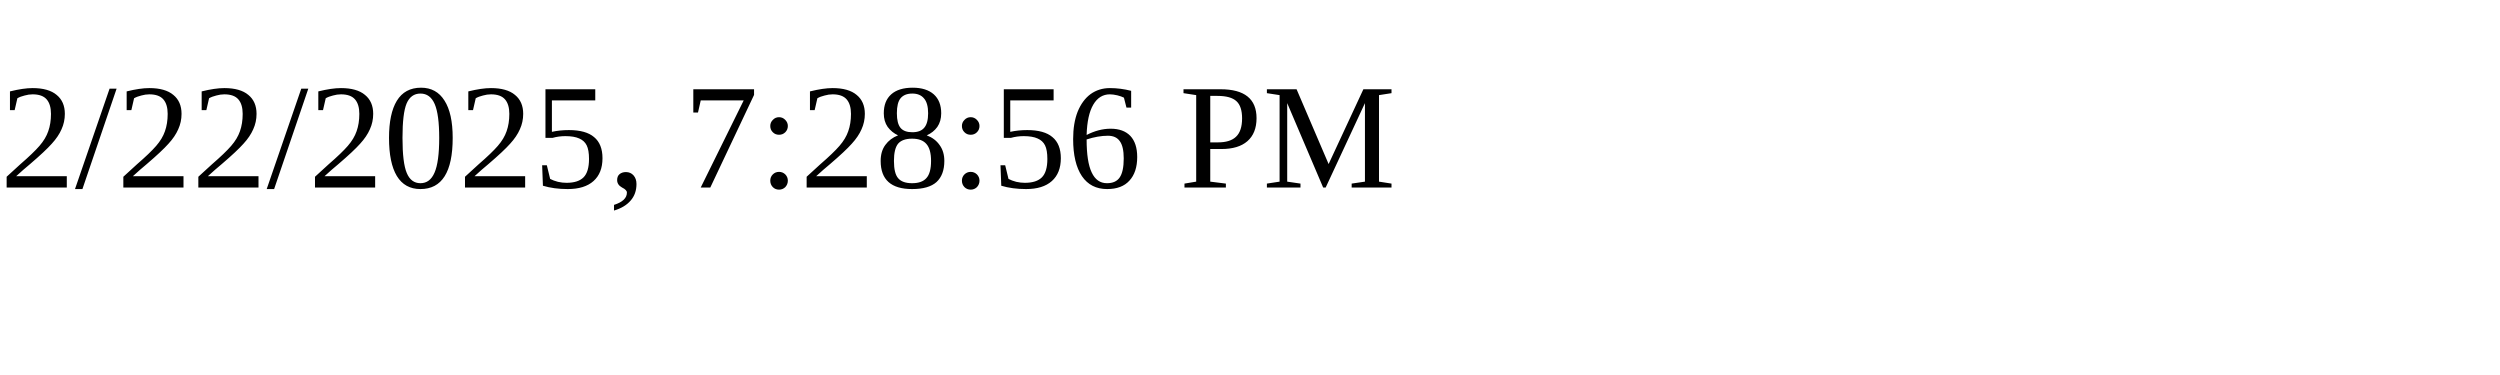
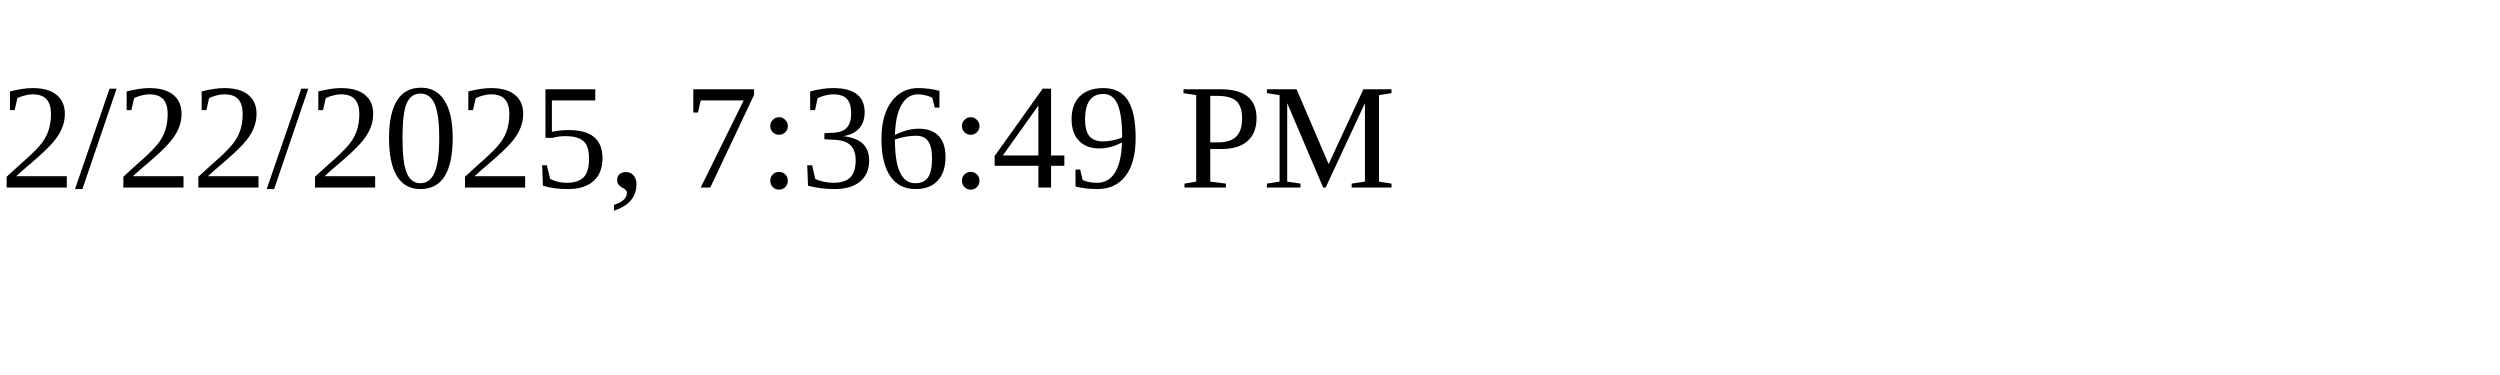
<svg xmlns="http://www.w3.org/2000/svg" height="30" width="200">
-   <text x="0" y="15">2/22/2025, 7:28:56 PM</text>
+   <text x="0" y="15">2/22/2025, 7:36:49 PM</text>
</svg>
